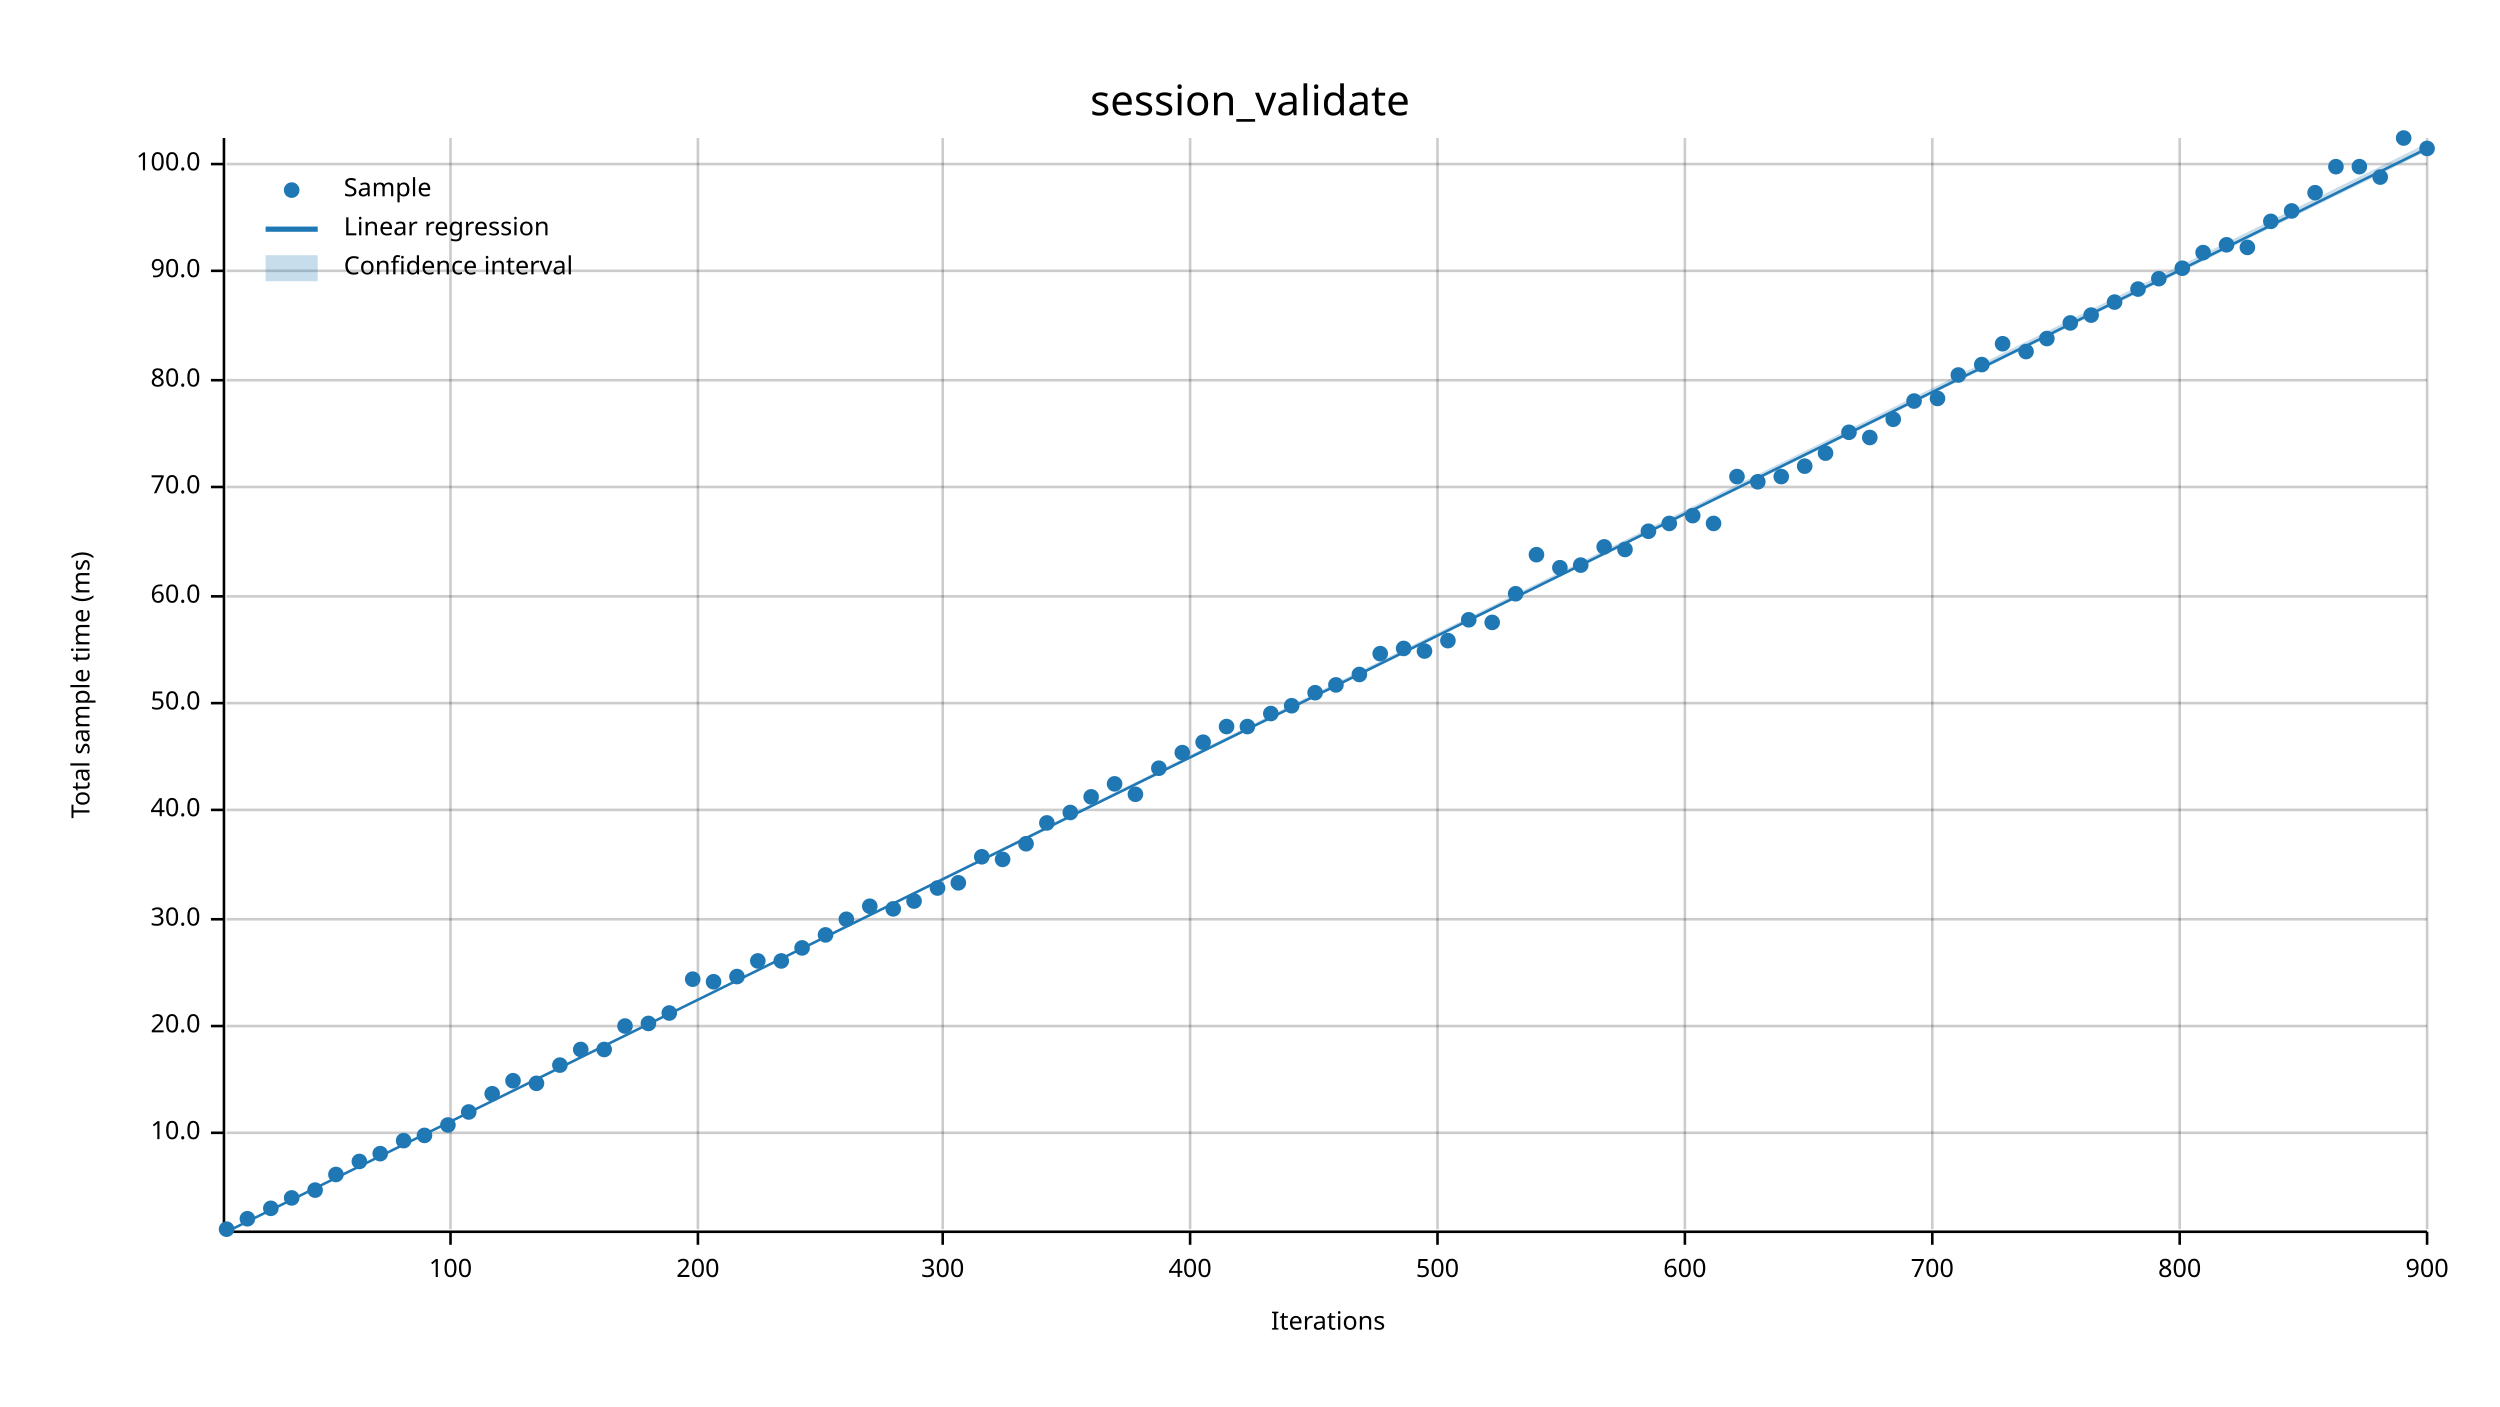
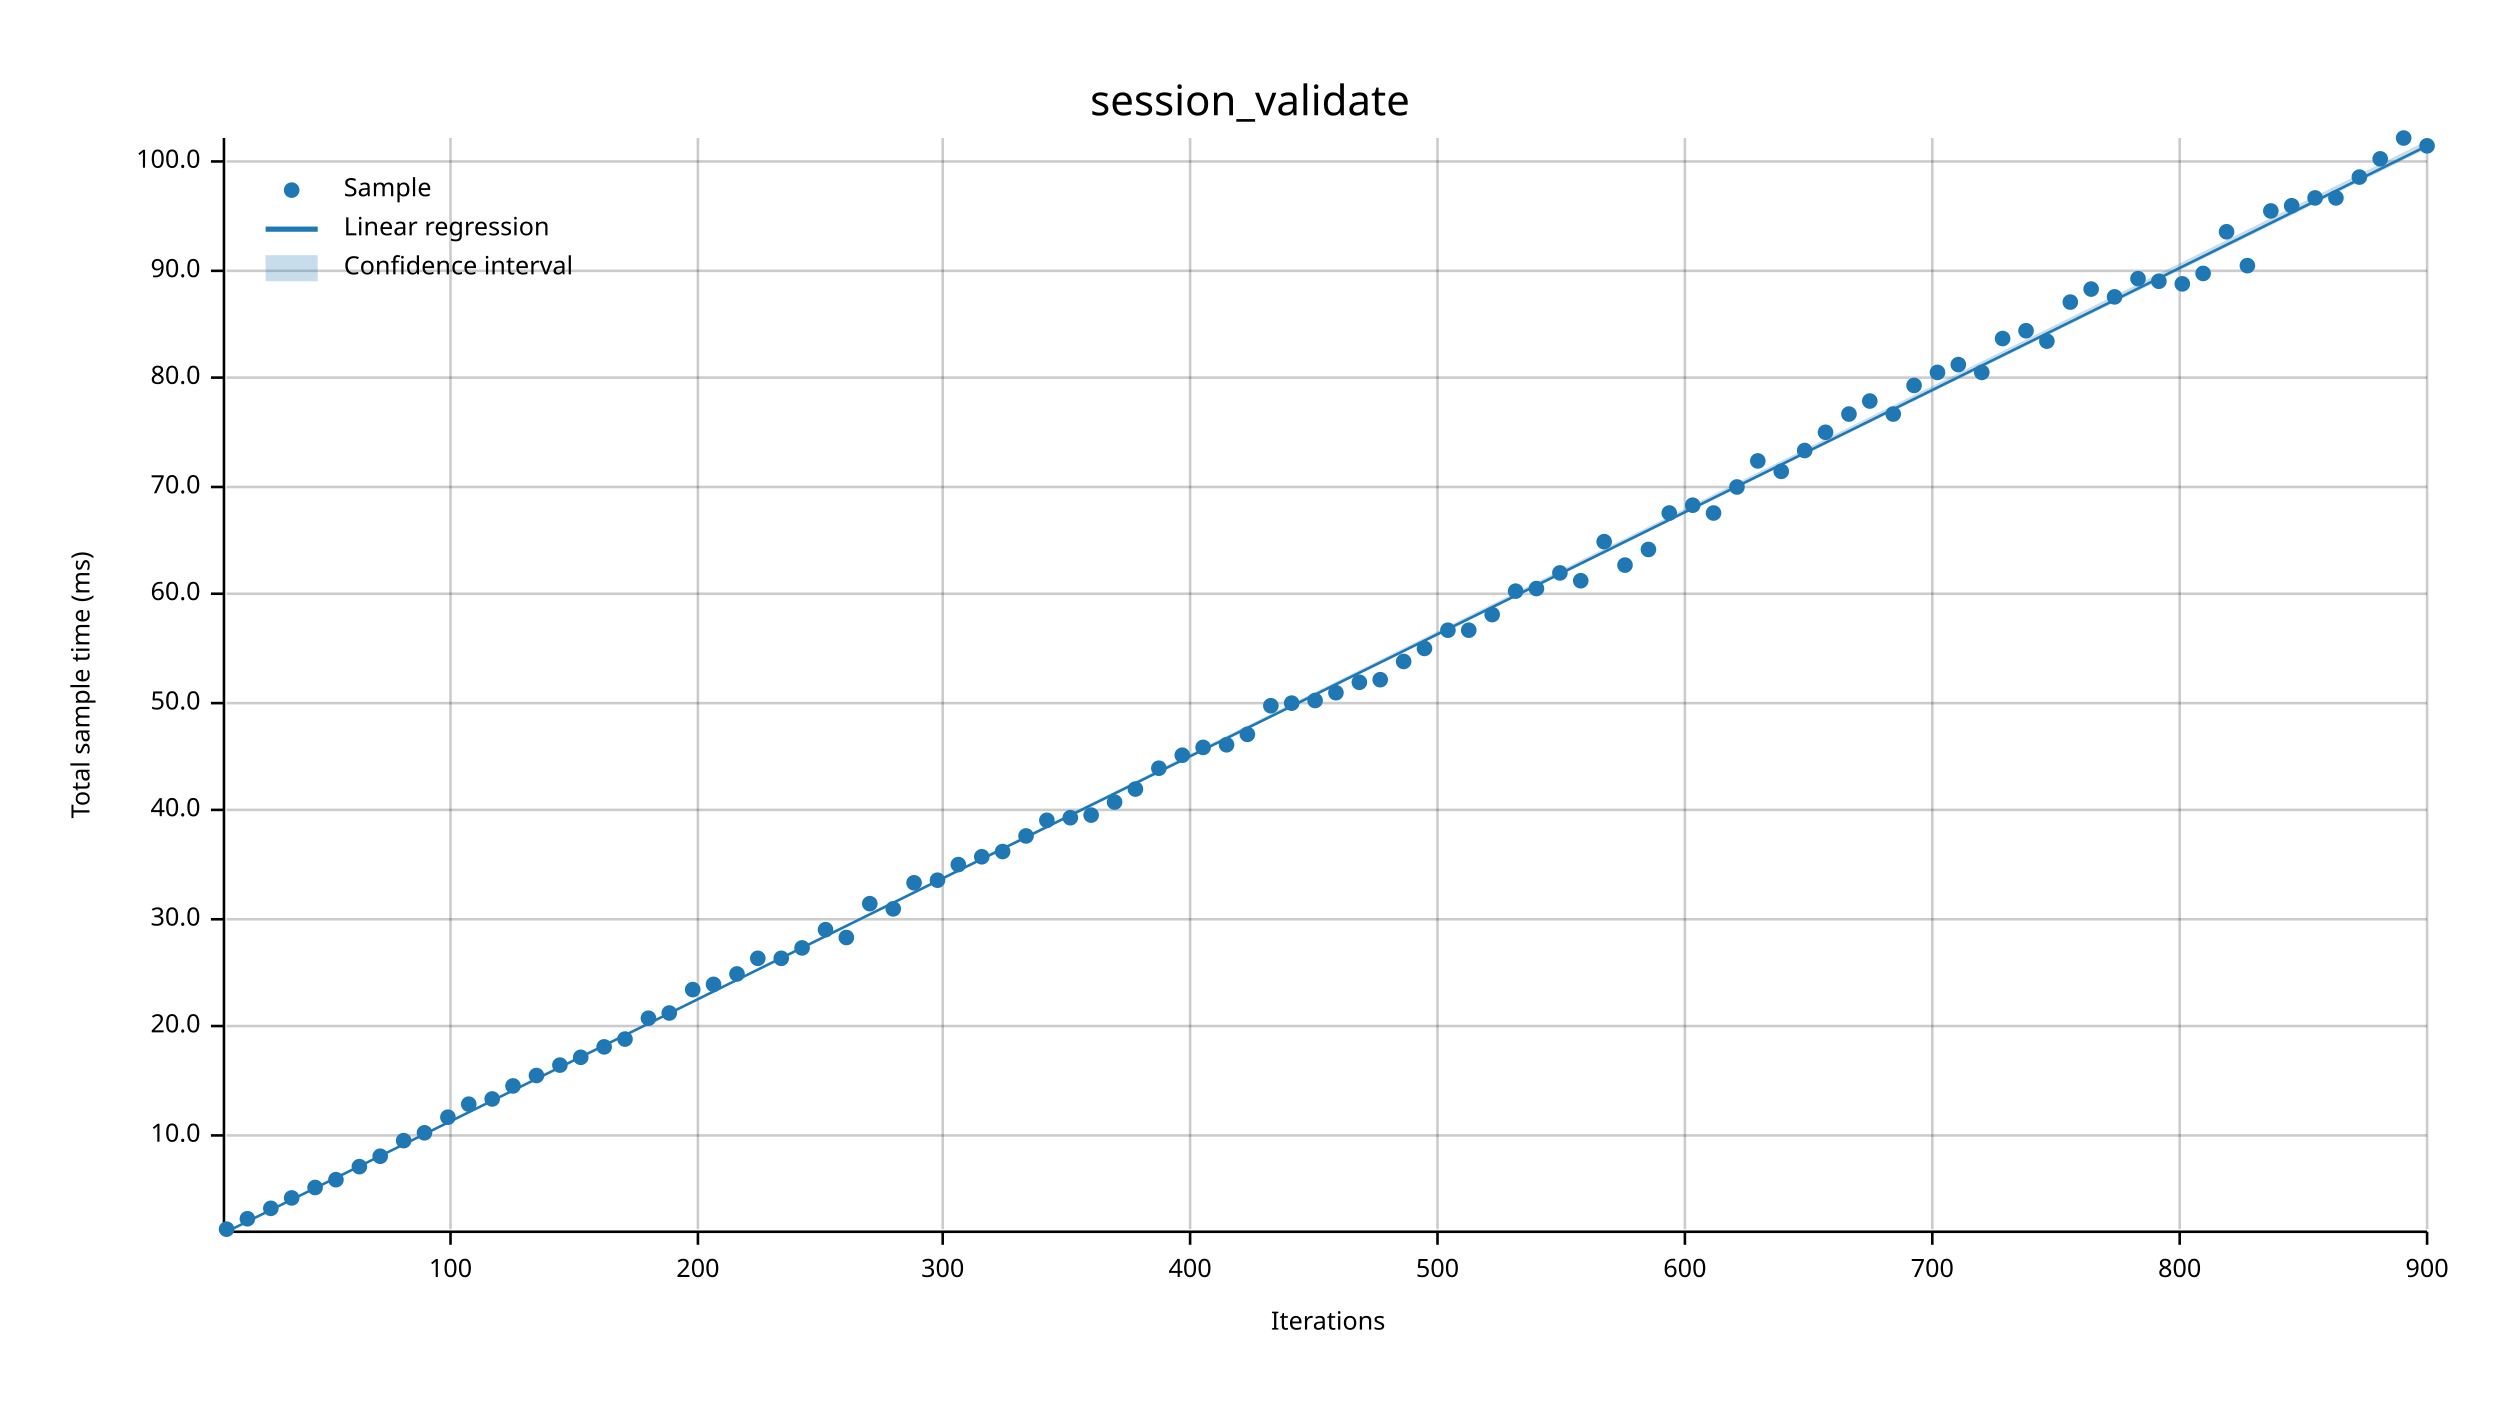
<svg xmlns="http://www.w3.org/2000/svg" width="960" height="540" viewBox="0 0 960 540">
  <text x="480" y="32" dy="0.76em" text-anchor="middle" font-family="sans-serif" font-size="16.129" opacity="1" fill="#000000">
session_validate
</text>
  <text x="27" y="263" dy="0.76em" text-anchor="middle" font-family="sans-serif" font-size="9.677" opacity="1" fill="#000000" transform="rotate(270, 27, 263)">
Total sample time (ms)
</text>
  <text x="510" y="513" dy="-0.5ex" text-anchor="middle" font-family="sans-serif" font-size="9.677" opacity="1" fill="#000000">
Iterations
</text>
  <line opacity="0.2" stroke="#000000" stroke-width="1" x1="173" y1="472" x2="173" y2="53" />
  <line opacity="0.2" stroke="#000000" stroke-width="1" x1="268" y1="472" x2="268" y2="53" />
  <line opacity="0.2" stroke="#000000" stroke-width="1" x1="362" y1="472" x2="362" y2="53" />
  <line opacity="0.2" stroke="#000000" stroke-width="1" x1="457" y1="472" x2="457" y2="53" />
  <line opacity="0.2" stroke="#000000" stroke-width="1" x1="552" y1="472" x2="552" y2="53" />
  <line opacity="0.2" stroke="#000000" stroke-width="1" x1="647" y1="472" x2="647" y2="53" />
  <line opacity="0.2" stroke="#000000" stroke-width="1" x1="742" y1="472" x2="742" y2="53" />
  <line opacity="0.2" stroke="#000000" stroke-width="1" x1="837" y1="472" x2="837" y2="53" />
  <line opacity="0.2" stroke="#000000" stroke-width="1" x1="932" y1="472" x2="932" y2="53" />
-   <line opacity="0.2" stroke="#000000" stroke-width="1" x1="87" y1="435" x2="932" y2="435" />
+   <line opacity="0.2" stroke="#000000" stroke-width="1" x1="87" y1="436" x2="932" y2="436" />
  <line opacity="0.2" stroke="#000000" stroke-width="1" x1="87" y1="394" x2="932" y2="394" />
  <line opacity="0.2" stroke="#000000" stroke-width="1" x1="87" y1="353" x2="932" y2="353" />
  <line opacity="0.2" stroke="#000000" stroke-width="1" x1="87" y1="311" x2="932" y2="311" />
  <line opacity="0.2" stroke="#000000" stroke-width="1" x1="87" y1="270" x2="932" y2="270" />
-   <line opacity="0.2" stroke="#000000" stroke-width="1" x1="87" y1="229" x2="932" y2="229" />
+   <line opacity="0.2" stroke="#000000" stroke-width="1" x1="87" y1="228" x2="932" y2="228" />
  <line opacity="0.2" stroke="#000000" stroke-width="1" x1="87" y1="187" x2="932" y2="187" />
-   <line opacity="0.2" stroke="#000000" stroke-width="1" x1="87" y1="146" x2="932" y2="146" />
+   <line opacity="0.2" stroke="#000000" stroke-width="1" x1="87" y1="145" x2="932" y2="145" />
  <line opacity="0.2" stroke="#000000" stroke-width="1" x1="87" y1="104" x2="932" y2="104" />
-   <line opacity="0.2" stroke="#000000" stroke-width="1" x1="87" y1="63" x2="932" y2="63" />
+   <line opacity="0.2" stroke="#000000" stroke-width="1" x1="87" y1="62" x2="932" y2="62" />
  <polyline fill="none" opacity="1" stroke="#000000" stroke-width="1" points="86,53 86,472 " />
-   <text x="77" y="435" dy="0.5ex" text-anchor="end" font-family="sans-serif" font-size="9.677" opacity="1" fill="#000000">
+   <text x="77" y="436" dy="0.5ex" text-anchor="end" font-family="sans-serif" font-size="9.677" opacity="1" fill="#000000">
10.0
</text>
-   <polyline fill="none" opacity="1" stroke="#000000" stroke-width="1" points="81,435 86,435 " />
+   <polyline fill="none" opacity="1" stroke="#000000" stroke-width="1" points="81,436 86,436 " />
  <text x="77" y="394" dy="0.5ex" text-anchor="end" font-family="sans-serif" font-size="9.677" opacity="1" fill="#000000">
20.0
</text>
  <polyline fill="none" opacity="1" stroke="#000000" stroke-width="1" points="81,394 86,394 " />
  <text x="77" y="353" dy="0.5ex" text-anchor="end" font-family="sans-serif" font-size="9.677" opacity="1" fill="#000000">
30.0
</text>
  <polyline fill="none" opacity="1" stroke="#000000" stroke-width="1" points="81,353 86,353 " />
  <text x="77" y="311" dy="0.5ex" text-anchor="end" font-family="sans-serif" font-size="9.677" opacity="1" fill="#000000">
40.0
</text>
  <polyline fill="none" opacity="1" stroke="#000000" stroke-width="1" points="81,311 86,311 " />
  <text x="77" y="270" dy="0.5ex" text-anchor="end" font-family="sans-serif" font-size="9.677" opacity="1" fill="#000000">
50.0
</text>
  <polyline fill="none" opacity="1" stroke="#000000" stroke-width="1" points="81,270 86,270 " />
-   <text x="77" y="229" dy="0.5ex" text-anchor="end" font-family="sans-serif" font-size="9.677" opacity="1" fill="#000000">
+   <text x="77" y="228" dy="0.5ex" text-anchor="end" font-family="sans-serif" font-size="9.677" opacity="1" fill="#000000">
60.0
</text>
-   <polyline fill="none" opacity="1" stroke="#000000" stroke-width="1" points="81,229 86,229 " />
+   <polyline fill="none" opacity="1" stroke="#000000" stroke-width="1" points="81,228 86,228 " />
  <text x="77" y="187" dy="0.5ex" text-anchor="end" font-family="sans-serif" font-size="9.677" opacity="1" fill="#000000">
70.0
</text>
  <polyline fill="none" opacity="1" stroke="#000000" stroke-width="1" points="81,187 86,187 " />
-   <text x="77" y="146" dy="0.5ex" text-anchor="end" font-family="sans-serif" font-size="9.677" opacity="1" fill="#000000">
+   <text x="77" y="145" dy="0.5ex" text-anchor="end" font-family="sans-serif" font-size="9.677" opacity="1" fill="#000000">
80.0
</text>
-   <polyline fill="none" opacity="1" stroke="#000000" stroke-width="1" points="81,146 86,146 " />
+   <polyline fill="none" opacity="1" stroke="#000000" stroke-width="1" points="81,145 86,145 " />
  <text x="77" y="104" dy="0.5ex" text-anchor="end" font-family="sans-serif" font-size="9.677" opacity="1" fill="#000000">
90.0
</text>
  <polyline fill="none" opacity="1" stroke="#000000" stroke-width="1" points="81,104 86,104 " />
-   <text x="77" y="63" dy="0.5ex" text-anchor="end" font-family="sans-serif" font-size="9.677" opacity="1" fill="#000000">
+   <text x="77" y="62" dy="0.5ex" text-anchor="end" font-family="sans-serif" font-size="9.677" opacity="1" fill="#000000">
100.0
</text>
-   <polyline fill="none" opacity="1" stroke="#000000" stroke-width="1" points="81,63 86,63 " />
+   <polyline fill="none" opacity="1" stroke="#000000" stroke-width="1" points="81,62 86,62 " />
  <polyline fill="none" opacity="1" stroke="#000000" stroke-width="1" points="87,473 932,473 " />
  <text x="173" y="483" dy="0.76em" text-anchor="middle" font-family="sans-serif" font-size="9.677" opacity="1" fill="#000000">
100
</text>
  <polyline fill="none" opacity="1" stroke="#000000" stroke-width="1" points="173,473 173,478 " />
  <text x="268" y="483" dy="0.76em" text-anchor="middle" font-family="sans-serif" font-size="9.677" opacity="1" fill="#000000">
200
</text>
  <polyline fill="none" opacity="1" stroke="#000000" stroke-width="1" points="268,473 268,478 " />
  <text x="362" y="483" dy="0.76em" text-anchor="middle" font-family="sans-serif" font-size="9.677" opacity="1" fill="#000000">
300
</text>
  <polyline fill="none" opacity="1" stroke="#000000" stroke-width="1" points="362,473 362,478 " />
  <text x="457" y="483" dy="0.76em" text-anchor="middle" font-family="sans-serif" font-size="9.677" opacity="1" fill="#000000">
400
</text>
  <polyline fill="none" opacity="1" stroke="#000000" stroke-width="1" points="457,473 457,478 " />
  <text x="552" y="483" dy="0.76em" text-anchor="middle" font-family="sans-serif" font-size="9.677" opacity="1" fill="#000000">
500
</text>
  <polyline fill="none" opacity="1" stroke="#000000" stroke-width="1" points="552,473 552,478 " />
  <text x="647" y="483" dy="0.76em" text-anchor="middle" font-family="sans-serif" font-size="9.677" opacity="1" fill="#000000">
600
</text>
  <polyline fill="none" opacity="1" stroke="#000000" stroke-width="1" points="647,473 647,478 " />
  <text x="742" y="483" dy="0.76em" text-anchor="middle" font-family="sans-serif" font-size="9.677" opacity="1" fill="#000000">
700
</text>
  <polyline fill="none" opacity="1" stroke="#000000" stroke-width="1" points="742,473 742,478 " />
  <text x="837" y="483" dy="0.76em" text-anchor="middle" font-family="sans-serif" font-size="9.677" opacity="1" fill="#000000">
800
</text>
  <polyline fill="none" opacity="1" stroke="#000000" stroke-width="1" points="837,473 837,478 " />
  <text x="932" y="483" dy="0.76em" text-anchor="middle" font-family="sans-serif" font-size="9.677" opacity="1" fill="#000000">
900
</text>
  <polyline fill="none" opacity="1" stroke="#000000" stroke-width="1" points="932,473 932,478 " />
  <circle cx="87" cy="472" r="3" opacity="1" fill="#1F78B4" stroke="none" stroke-width="1" />
  <circle cx="95" cy="468" r="3" opacity="1" fill="#1F78B4" stroke="none" stroke-width="1" />
  <circle cx="104" cy="464" r="3" opacity="1" fill="#1F78B4" stroke="none" stroke-width="1" />
  <circle cx="112" cy="460" r="3" opacity="1" fill="#1F78B4" stroke="none" stroke-width="1" />
-   <circle cx="121" cy="457" r="3" opacity="1" fill="#1F78B4" stroke="none" stroke-width="1" />
-   <circle cx="129" cy="451" r="3" opacity="1" fill="#1F78B4" stroke="none" stroke-width="1" />
-   <circle cx="138" cy="446" r="3" opacity="1" fill="#1F78B4" stroke="none" stroke-width="1" />
-   <circle cx="146" cy="443" r="3" opacity="1" fill="#1F78B4" stroke="none" stroke-width="1" />
+   <circle cx="121" cy="456" r="3" opacity="1" fill="#1F78B4" stroke="none" stroke-width="1" />
+   <circle cx="129" cy="453" r="3" opacity="1" fill="#1F78B4" stroke="none" stroke-width="1" />
+   <circle cx="138" cy="448" r="3" opacity="1" fill="#1F78B4" stroke="none" stroke-width="1" />
+   <circle cx="146" cy="444" r="3" opacity="1" fill="#1F78B4" stroke="none" stroke-width="1" />
  <circle cx="155" cy="438" r="3" opacity="1" fill="#1F78B4" stroke="none" stroke-width="1" />
-   <circle cx="163" cy="436" r="3" opacity="1" fill="#1F78B4" stroke="none" stroke-width="1" />
-   <circle cx="172" cy="432" r="3" opacity="1" fill="#1F78B4" stroke="none" stroke-width="1" />
-   <circle cx="180" cy="427" r="3" opacity="1" fill="#1F78B4" stroke="none" stroke-width="1" />
-   <circle cx="189" cy="420" r="3" opacity="1" fill="#1F78B4" stroke="none" stroke-width="1" />
-   <circle cx="197" cy="415" r="3" opacity="1" fill="#1F78B4" stroke="none" stroke-width="1" />
-   <circle cx="206" cy="416" r="3" opacity="1" fill="#1F78B4" stroke="none" stroke-width="1" />
+   <circle cx="163" cy="435" r="3" opacity="1" fill="#1F78B4" stroke="none" stroke-width="1" />
+   <circle cx="172" cy="429" r="3" opacity="1" fill="#1F78B4" stroke="none" stroke-width="1" />
+   <circle cx="180" cy="424" r="3" opacity="1" fill="#1F78B4" stroke="none" stroke-width="1" />
+   <circle cx="189" cy="422" r="3" opacity="1" fill="#1F78B4" stroke="none" stroke-width="1" />
+   <circle cx="197" cy="417" r="3" opacity="1" fill="#1F78B4" stroke="none" stroke-width="1" />
+   <circle cx="206" cy="413" r="3" opacity="1" fill="#1F78B4" stroke="none" stroke-width="1" />
  <circle cx="215" cy="409" r="3" opacity="1" fill="#1F78B4" stroke="none" stroke-width="1" />
-   <circle cx="223" cy="403" r="3" opacity="1" fill="#1F78B4" stroke="none" stroke-width="1" />
-   <circle cx="232" cy="403" r="3" opacity="1" fill="#1F78B4" stroke="none" stroke-width="1" />
-   <circle cx="240" cy="394" r="3" opacity="1" fill="#1F78B4" stroke="none" stroke-width="1" />
-   <circle cx="249" cy="393" r="3" opacity="1" fill="#1F78B4" stroke="none" stroke-width="1" />
+   <circle cx="223" cy="406" r="3" opacity="1" fill="#1F78B4" stroke="none" stroke-width="1" />
+   <circle cx="232" cy="402" r="3" opacity="1" fill="#1F78B4" stroke="none" stroke-width="1" />
+   <circle cx="240" cy="399" r="3" opacity="1" fill="#1F78B4" stroke="none" stroke-width="1" />
+   <circle cx="249" cy="391" r="3" opacity="1" fill="#1F78B4" stroke="none" stroke-width="1" />
  <circle cx="257" cy="389" r="3" opacity="1" fill="#1F78B4" stroke="none" stroke-width="1" />
-   <circle cx="266" cy="376" r="3" opacity="1" fill="#1F78B4" stroke="none" stroke-width="1" />
-   <circle cx="274" cy="377" r="3" opacity="1" fill="#1F78B4" stroke="none" stroke-width="1" />
-   <circle cx="283" cy="375" r="3" opacity="1" fill="#1F78B4" stroke="none" stroke-width="1" />
-   <circle cx="291" cy="369" r="3" opacity="1" fill="#1F78B4" stroke="none" stroke-width="1" />
-   <circle cx="300" cy="369" r="3" opacity="1" fill="#1F78B4" stroke="none" stroke-width="1" />
+   <circle cx="266" cy="380" r="3" opacity="1" fill="#1F78B4" stroke="none" stroke-width="1" />
+   <circle cx="274" cy="378" r="3" opacity="1" fill="#1F78B4" stroke="none" stroke-width="1" />
+   <circle cx="283" cy="374" r="3" opacity="1" fill="#1F78B4" stroke="none" stroke-width="1" />
+   <circle cx="291" cy="368" r="3" opacity="1" fill="#1F78B4" stroke="none" stroke-width="1" />
+   <circle cx="300" cy="368" r="3" opacity="1" fill="#1F78B4" stroke="none" stroke-width="1" />
  <circle cx="308" cy="364" r="3" opacity="1" fill="#1F78B4" stroke="none" stroke-width="1" />
-   <circle cx="317" cy="359" r="3" opacity="1" fill="#1F78B4" stroke="none" stroke-width="1" />
-   <circle cx="325" cy="353" r="3" opacity="1" fill="#1F78B4" stroke="none" stroke-width="1" />
-   <circle cx="334" cy="348" r="3" opacity="1" fill="#1F78B4" stroke="none" stroke-width="1" />
+   <circle cx="317" cy="357" r="3" opacity="1" fill="#1F78B4" stroke="none" stroke-width="1" />
+   <circle cx="325" cy="360" r="3" opacity="1" fill="#1F78B4" stroke="none" stroke-width="1" />
+   <circle cx="334" cy="347" r="3" opacity="1" fill="#1F78B4" stroke="none" stroke-width="1" />
  <circle cx="343" cy="349" r="3" opacity="1" fill="#1F78B4" stroke="none" stroke-width="1" />
-   <circle cx="351" cy="346" r="3" opacity="1" fill="#1F78B4" stroke="none" stroke-width="1" />
-   <circle cx="360" cy="341" r="3" opacity="1" fill="#1F78B4" stroke="none" stroke-width="1" />
-   <circle cx="368" cy="339" r="3" opacity="1" fill="#1F78B4" stroke="none" stroke-width="1" />
+   <circle cx="351" cy="339" r="3" opacity="1" fill="#1F78B4" stroke="none" stroke-width="1" />
+   <circle cx="360" cy="338" r="3" opacity="1" fill="#1F78B4" stroke="none" stroke-width="1" />
+   <circle cx="368" cy="332" r="3" opacity="1" fill="#1F78B4" stroke="none" stroke-width="1" />
  <circle cx="377" cy="329" r="3" opacity="1" fill="#1F78B4" stroke="none" stroke-width="1" />
-   <circle cx="385" cy="330" r="3" opacity="1" fill="#1F78B4" stroke="none" stroke-width="1" />
-   <circle cx="394" cy="324" r="3" opacity="1" fill="#1F78B4" stroke="none" stroke-width="1" />
-   <circle cx="402" cy="316" r="3" opacity="1" fill="#1F78B4" stroke="none" stroke-width="1" />
-   <circle cx="411" cy="312" r="3" opacity="1" fill="#1F78B4" stroke="none" stroke-width="1" />
-   <circle cx="419" cy="306" r="3" opacity="1" fill="#1F78B4" stroke="none" stroke-width="1" />
-   <circle cx="428" cy="301" r="3" opacity="1" fill="#1F78B4" stroke="none" stroke-width="1" />
-   <circle cx="436" cy="305" r="3" opacity="1" fill="#1F78B4" stroke="none" stroke-width="1" />
+   <circle cx="385" cy="327" r="3" opacity="1" fill="#1F78B4" stroke="none" stroke-width="1" />
+   <circle cx="394" cy="321" r="3" opacity="1" fill="#1F78B4" stroke="none" stroke-width="1" />
+   <circle cx="402" cy="315" r="3" opacity="1" fill="#1F78B4" stroke="none" stroke-width="1" />
+   <circle cx="411" cy="314" r="3" opacity="1" fill="#1F78B4" stroke="none" stroke-width="1" />
+   <circle cx="419" cy="313" r="3" opacity="1" fill="#1F78B4" stroke="none" stroke-width="1" />
+   <circle cx="428" cy="308" r="3" opacity="1" fill="#1F78B4" stroke="none" stroke-width="1" />
+   <circle cx="436" cy="303" r="3" opacity="1" fill="#1F78B4" stroke="none" stroke-width="1" />
  <circle cx="445" cy="295" r="3" opacity="1" fill="#1F78B4" stroke="none" stroke-width="1" />
-   <circle cx="454" cy="289" r="3" opacity="1" fill="#1F78B4" stroke="none" stroke-width="1" />
-   <circle cx="462" cy="285" r="3" opacity="1" fill="#1F78B4" stroke="none" stroke-width="1" />
-   <circle cx="471" cy="279" r="3" opacity="1" fill="#1F78B4" stroke="none" stroke-width="1" />
-   <circle cx="479" cy="279" r="3" opacity="1" fill="#1F78B4" stroke="none" stroke-width="1" />
-   <circle cx="488" cy="274" r="3" opacity="1" fill="#1F78B4" stroke="none" stroke-width="1" />
-   <circle cx="496" cy="271" r="3" opacity="1" fill="#1F78B4" stroke="none" stroke-width="1" />
-   <circle cx="505" cy="266" r="3" opacity="1" fill="#1F78B4" stroke="none" stroke-width="1" />
-   <circle cx="513" cy="263" r="3" opacity="1" fill="#1F78B4" stroke="none" stroke-width="1" />
-   <circle cx="522" cy="259" r="3" opacity="1" fill="#1F78B4" stroke="none" stroke-width="1" />
-   <circle cx="530" cy="251" r="3" opacity="1" fill="#1F78B4" stroke="none" stroke-width="1" />
-   <circle cx="539" cy="249" r="3" opacity="1" fill="#1F78B4" stroke="none" stroke-width="1" />
-   <circle cx="547" cy="250" r="3" opacity="1" fill="#1F78B4" stroke="none" stroke-width="1" />
-   <circle cx="556" cy="246" r="3" opacity="1" fill="#1F78B4" stroke="none" stroke-width="1" />
-   <circle cx="564" cy="238" r="3" opacity="1" fill="#1F78B4" stroke="none" stroke-width="1" />
-   <circle cx="573" cy="239" r="3" opacity="1" fill="#1F78B4" stroke="none" stroke-width="1" />
-   <circle cx="582" cy="228" r="3" opacity="1" fill="#1F78B4" stroke="none" stroke-width="1" />
-   <circle cx="590" cy="213" r="3" opacity="1" fill="#1F78B4" stroke="none" stroke-width="1" />
-   <circle cx="599" cy="218" r="3" opacity="1" fill="#1F78B4" stroke="none" stroke-width="1" />
-   <circle cx="607" cy="217" r="3" opacity="1" fill="#1F78B4" stroke="none" stroke-width="1" />
-   <circle cx="616" cy="210" r="3" opacity="1" fill="#1F78B4" stroke="none" stroke-width="1" />
-   <circle cx="624" cy="211" r="3" opacity="1" fill="#1F78B4" stroke="none" stroke-width="1" />
-   <circle cx="633" cy="204" r="3" opacity="1" fill="#1F78B4" stroke="none" stroke-width="1" />
-   <circle cx="641" cy="201" r="3" opacity="1" fill="#1F78B4" stroke="none" stroke-width="1" />
-   <circle cx="650" cy="198" r="3" opacity="1" fill="#1F78B4" stroke="none" stroke-width="1" />
-   <circle cx="658" cy="201" r="3" opacity="1" fill="#1F78B4" stroke="none" stroke-width="1" />
-   <circle cx="667" cy="183" r="3" opacity="1" fill="#1F78B4" stroke="none" stroke-width="1" />
-   <circle cx="675" cy="185" r="3" opacity="1" fill="#1F78B4" stroke="none" stroke-width="1" />
-   <circle cx="684" cy="183" r="3" opacity="1" fill="#1F78B4" stroke="none" stroke-width="1" />
-   <circle cx="693" cy="179" r="3" opacity="1" fill="#1F78B4" stroke="none" stroke-width="1" />
-   <circle cx="701" cy="174" r="3" opacity="1" fill="#1F78B4" stroke="none" stroke-width="1" />
-   <circle cx="710" cy="166" r="3" opacity="1" fill="#1F78B4" stroke="none" stroke-width="1" />
-   <circle cx="718" cy="168" r="3" opacity="1" fill="#1F78B4" stroke="none" stroke-width="1" />
-   <circle cx="727" cy="161" r="3" opacity="1" fill="#1F78B4" stroke="none" stroke-width="1" />
-   <circle cx="735" cy="154" r="3" opacity="1" fill="#1F78B4" stroke="none" stroke-width="1" />
-   <circle cx="744" cy="153" r="3" opacity="1" fill="#1F78B4" stroke="none" stroke-width="1" />
-   <circle cx="752" cy="144" r="3" opacity="1" fill="#1F78B4" stroke="none" stroke-width="1" />
-   <circle cx="761" cy="140" r="3" opacity="1" fill="#1F78B4" stroke="none" stroke-width="1" />
-   <circle cx="769" cy="132" r="3" opacity="1" fill="#1F78B4" stroke="none" stroke-width="1" />
-   <circle cx="778" cy="135" r="3" opacity="1" fill="#1F78B4" stroke="none" stroke-width="1" />
-   <circle cx="786" cy="130" r="3" opacity="1" fill="#1F78B4" stroke="none" stroke-width="1" />
-   <circle cx="795" cy="124" r="3" opacity="1" fill="#1F78B4" stroke="none" stroke-width="1" />
-   <circle cx="803" cy="121" r="3" opacity="1" fill="#1F78B4" stroke="none" stroke-width="1" />
-   <circle cx="812" cy="116" r="3" opacity="1" fill="#1F78B4" stroke="none" stroke-width="1" />
-   <circle cx="821" cy="111" r="3" opacity="1" fill="#1F78B4" stroke="none" stroke-width="1" />
-   <circle cx="829" cy="107" r="3" opacity="1" fill="#1F78B4" stroke="none" stroke-width="1" />
-   <circle cx="838" cy="103" r="3" opacity="1" fill="#1F78B4" stroke="none" stroke-width="1" />
-   <circle cx="846" cy="97" r="3" opacity="1" fill="#1F78B4" stroke="none" stroke-width="1" />
-   <circle cx="855" cy="94" r="3" opacity="1" fill="#1F78B4" stroke="none" stroke-width="1" />
-   <circle cx="863" cy="95" r="3" opacity="1" fill="#1F78B4" stroke="none" stroke-width="1" />
-   <circle cx="872" cy="85" r="3" opacity="1" fill="#1F78B4" stroke="none" stroke-width="1" />
-   <circle cx="880" cy="81" r="3" opacity="1" fill="#1F78B4" stroke="none" stroke-width="1" />
-   <circle cx="889" cy="74" r="3" opacity="1" fill="#1F78B4" stroke="none" stroke-width="1" />
-   <circle cx="897" cy="64" r="3" opacity="1" fill="#1F78B4" stroke="none" stroke-width="1" />
-   <circle cx="906" cy="64" r="3" opacity="1" fill="#1F78B4" stroke="none" stroke-width="1" />
-   <circle cx="914" cy="68" r="3" opacity="1" fill="#1F78B4" stroke="none" stroke-width="1" />
+   <circle cx="454" cy="290" r="3" opacity="1" fill="#1F78B4" stroke="none" stroke-width="1" />
+   <circle cx="462" cy="287" r="3" opacity="1" fill="#1F78B4" stroke="none" stroke-width="1" />
+   <circle cx="471" cy="286" r="3" opacity="1" fill="#1F78B4" stroke="none" stroke-width="1" />
+   <circle cx="479" cy="282" r="3" opacity="1" fill="#1F78B4" stroke="none" stroke-width="1" />
+   <circle cx="488" cy="271" r="3" opacity="1" fill="#1F78B4" stroke="none" stroke-width="1" />
+   <circle cx="496" cy="270" r="3" opacity="1" fill="#1F78B4" stroke="none" stroke-width="1" />
+   <circle cx="505" cy="269" r="3" opacity="1" fill="#1F78B4" stroke="none" stroke-width="1" />
+   <circle cx="513" cy="266" r="3" opacity="1" fill="#1F78B4" stroke="none" stroke-width="1" />
+   <circle cx="522" cy="262" r="3" opacity="1" fill="#1F78B4" stroke="none" stroke-width="1" />
+   <circle cx="530" cy="261" r="3" opacity="1" fill="#1F78B4" stroke="none" stroke-width="1" />
+   <circle cx="539" cy="254" r="3" opacity="1" fill="#1F78B4" stroke="none" stroke-width="1" />
+   <circle cx="547" cy="249" r="3" opacity="1" fill="#1F78B4" stroke="none" stroke-width="1" />
+   <circle cx="556" cy="242" r="3" opacity="1" fill="#1F78B4" stroke="none" stroke-width="1" />
+   <circle cx="564" cy="242" r="3" opacity="1" fill="#1F78B4" stroke="none" stroke-width="1" />
+   <circle cx="573" cy="236" r="3" opacity="1" fill="#1F78B4" stroke="none" stroke-width="1" />
+   <circle cx="582" cy="227" r="3" opacity="1" fill="#1F78B4" stroke="none" stroke-width="1" />
+   <circle cx="590" cy="226" r="3" opacity="1" fill="#1F78B4" stroke="none" stroke-width="1" />
+   <circle cx="599" cy="220" r="3" opacity="1" fill="#1F78B4" stroke="none" stroke-width="1" />
+   <circle cx="607" cy="223" r="3" opacity="1" fill="#1F78B4" stroke="none" stroke-width="1" />
+   <circle cx="616" cy="208" r="3" opacity="1" fill="#1F78B4" stroke="none" stroke-width="1" />
+   <circle cx="624" cy="217" r="3" opacity="1" fill="#1F78B4" stroke="none" stroke-width="1" />
+   <circle cx="633" cy="211" r="3" opacity="1" fill="#1F78B4" stroke="none" stroke-width="1" />
+   <circle cx="641" cy="197" r="3" opacity="1" fill="#1F78B4" stroke="none" stroke-width="1" />
+   <circle cx="650" cy="194" r="3" opacity="1" fill="#1F78B4" stroke="none" stroke-width="1" />
+   <circle cx="658" cy="197" r="3" opacity="1" fill="#1F78B4" stroke="none" stroke-width="1" />
+   <circle cx="667" cy="187" r="3" opacity="1" fill="#1F78B4" stroke="none" stroke-width="1" />
+   <circle cx="675" cy="177" r="3" opacity="1" fill="#1F78B4" stroke="none" stroke-width="1" />
+   <circle cx="684" cy="181" r="3" opacity="1" fill="#1F78B4" stroke="none" stroke-width="1" />
+   <circle cx="693" cy="173" r="3" opacity="1" fill="#1F78B4" stroke="none" stroke-width="1" />
+   <circle cx="701" cy="166" r="3" opacity="1" fill="#1F78B4" stroke="none" stroke-width="1" />
+   <circle cx="710" cy="159" r="3" opacity="1" fill="#1F78B4" stroke="none" stroke-width="1" />
+   <circle cx="718" cy="154" r="3" opacity="1" fill="#1F78B4" stroke="none" stroke-width="1" />
+   <circle cx="727" cy="159" r="3" opacity="1" fill="#1F78B4" stroke="none" stroke-width="1" />
+   <circle cx="735" cy="148" r="3" opacity="1" fill="#1F78B4" stroke="none" stroke-width="1" />
+   <circle cx="744" cy="143" r="3" opacity="1" fill="#1F78B4" stroke="none" stroke-width="1" />
+   <circle cx="752" cy="140" r="3" opacity="1" fill="#1F78B4" stroke="none" stroke-width="1" />
+   <circle cx="761" cy="143" r="3" opacity="1" fill="#1F78B4" stroke="none" stroke-width="1" />
+   <circle cx="769" cy="130" r="3" opacity="1" fill="#1F78B4" stroke="none" stroke-width="1" />
+   <circle cx="778" cy="127" r="3" opacity="1" fill="#1F78B4" stroke="none" stroke-width="1" />
+   <circle cx="786" cy="131" r="3" opacity="1" fill="#1F78B4" stroke="none" stroke-width="1" />
+   <circle cx="795" cy="116" r="3" opacity="1" fill="#1F78B4" stroke="none" stroke-width="1" />
+   <circle cx="803" cy="111" r="3" opacity="1" fill="#1F78B4" stroke="none" stroke-width="1" />
+   <circle cx="812" cy="114" r="3" opacity="1" fill="#1F78B4" stroke="none" stroke-width="1" />
+   <circle cx="821" cy="107" r="3" opacity="1" fill="#1F78B4" stroke="none" stroke-width="1" />
+   <circle cx="829" cy="108" r="3" opacity="1" fill="#1F78B4" stroke="none" stroke-width="1" />
+   <circle cx="838" cy="109" r="3" opacity="1" fill="#1F78B4" stroke="none" stroke-width="1" />
+   <circle cx="846" cy="105" r="3" opacity="1" fill="#1F78B4" stroke="none" stroke-width="1" />
+   <circle cx="855" cy="89" r="3" opacity="1" fill="#1F78B4" stroke="none" stroke-width="1" />
+   <circle cx="863" cy="102" r="3" opacity="1" fill="#1F78B4" stroke="none" stroke-width="1" />
+   <circle cx="872" cy="81" r="3" opacity="1" fill="#1F78B4" stroke="none" stroke-width="1" />
+   <circle cx="880" cy="79" r="3" opacity="1" fill="#1F78B4" stroke="none" stroke-width="1" />
+   <circle cx="889" cy="76" r="3" opacity="1" fill="#1F78B4" stroke="none" stroke-width="1" />
+   <circle cx="897" cy="76" r="3" opacity="1" fill="#1F78B4" stroke="none" stroke-width="1" />
+   <circle cx="906" cy="68" r="3" opacity="1" fill="#1F78B4" stroke="none" stroke-width="1" />
+   <circle cx="914" cy="61" r="3" opacity="1" fill="#1F78B4" stroke="none" stroke-width="1" />
  <circle cx="923" cy="53" r="3" opacity="1" fill="#1F78B4" stroke="none" stroke-width="1" />
-   <circle cx="932" cy="57" r="3" opacity="1" fill="#1F78B4" stroke="none" stroke-width="1" />
-   <polyline fill="none" opacity="1" stroke="#1F78B4" stroke-width="1" points="87,473 932,57 " />
-   <polygon opacity="0.25" fill="#1F78B4" points="87,473 932,58 932,55 " />
+   <circle cx="932" cy="56" r="3" opacity="1" fill="#1F78B4" stroke="none" stroke-width="1" />
+   <polyline fill="none" opacity="1" stroke="#1F78B4" stroke-width="1" points="87,473 932,56 " />
+   <polygon opacity="0.25" fill="#1F78B4" points="87,473 932,57 932,54 " />
  <text x="132" y="68" dy="0.76em" text-anchor="start" font-family="sans-serif" font-size="9.677" opacity="1" fill="#000000">
Sample
</text>
  <text x="132" y="83" dy="0.76em" text-anchor="start" font-family="sans-serif" font-size="9.677" opacity="1" fill="#000000">
Linear regression
</text>
  <text x="132" y="98" dy="0.76em" text-anchor="start" font-family="sans-serif" font-size="9.677" opacity="1" fill="#000000">
Confidence interval
</text>
  <circle cx="112" cy="73" r="3" opacity="1" fill="#1F78B4" stroke="none" stroke-width="1" />
  <polyline fill="none" opacity="1" stroke="#1F78B4" stroke-width="2" points="102,88 122,88 " />
  <rect x="102" y="98" width="20" height="10" opacity="0.25" fill="#1F78B4" stroke="none" />
</svg>
